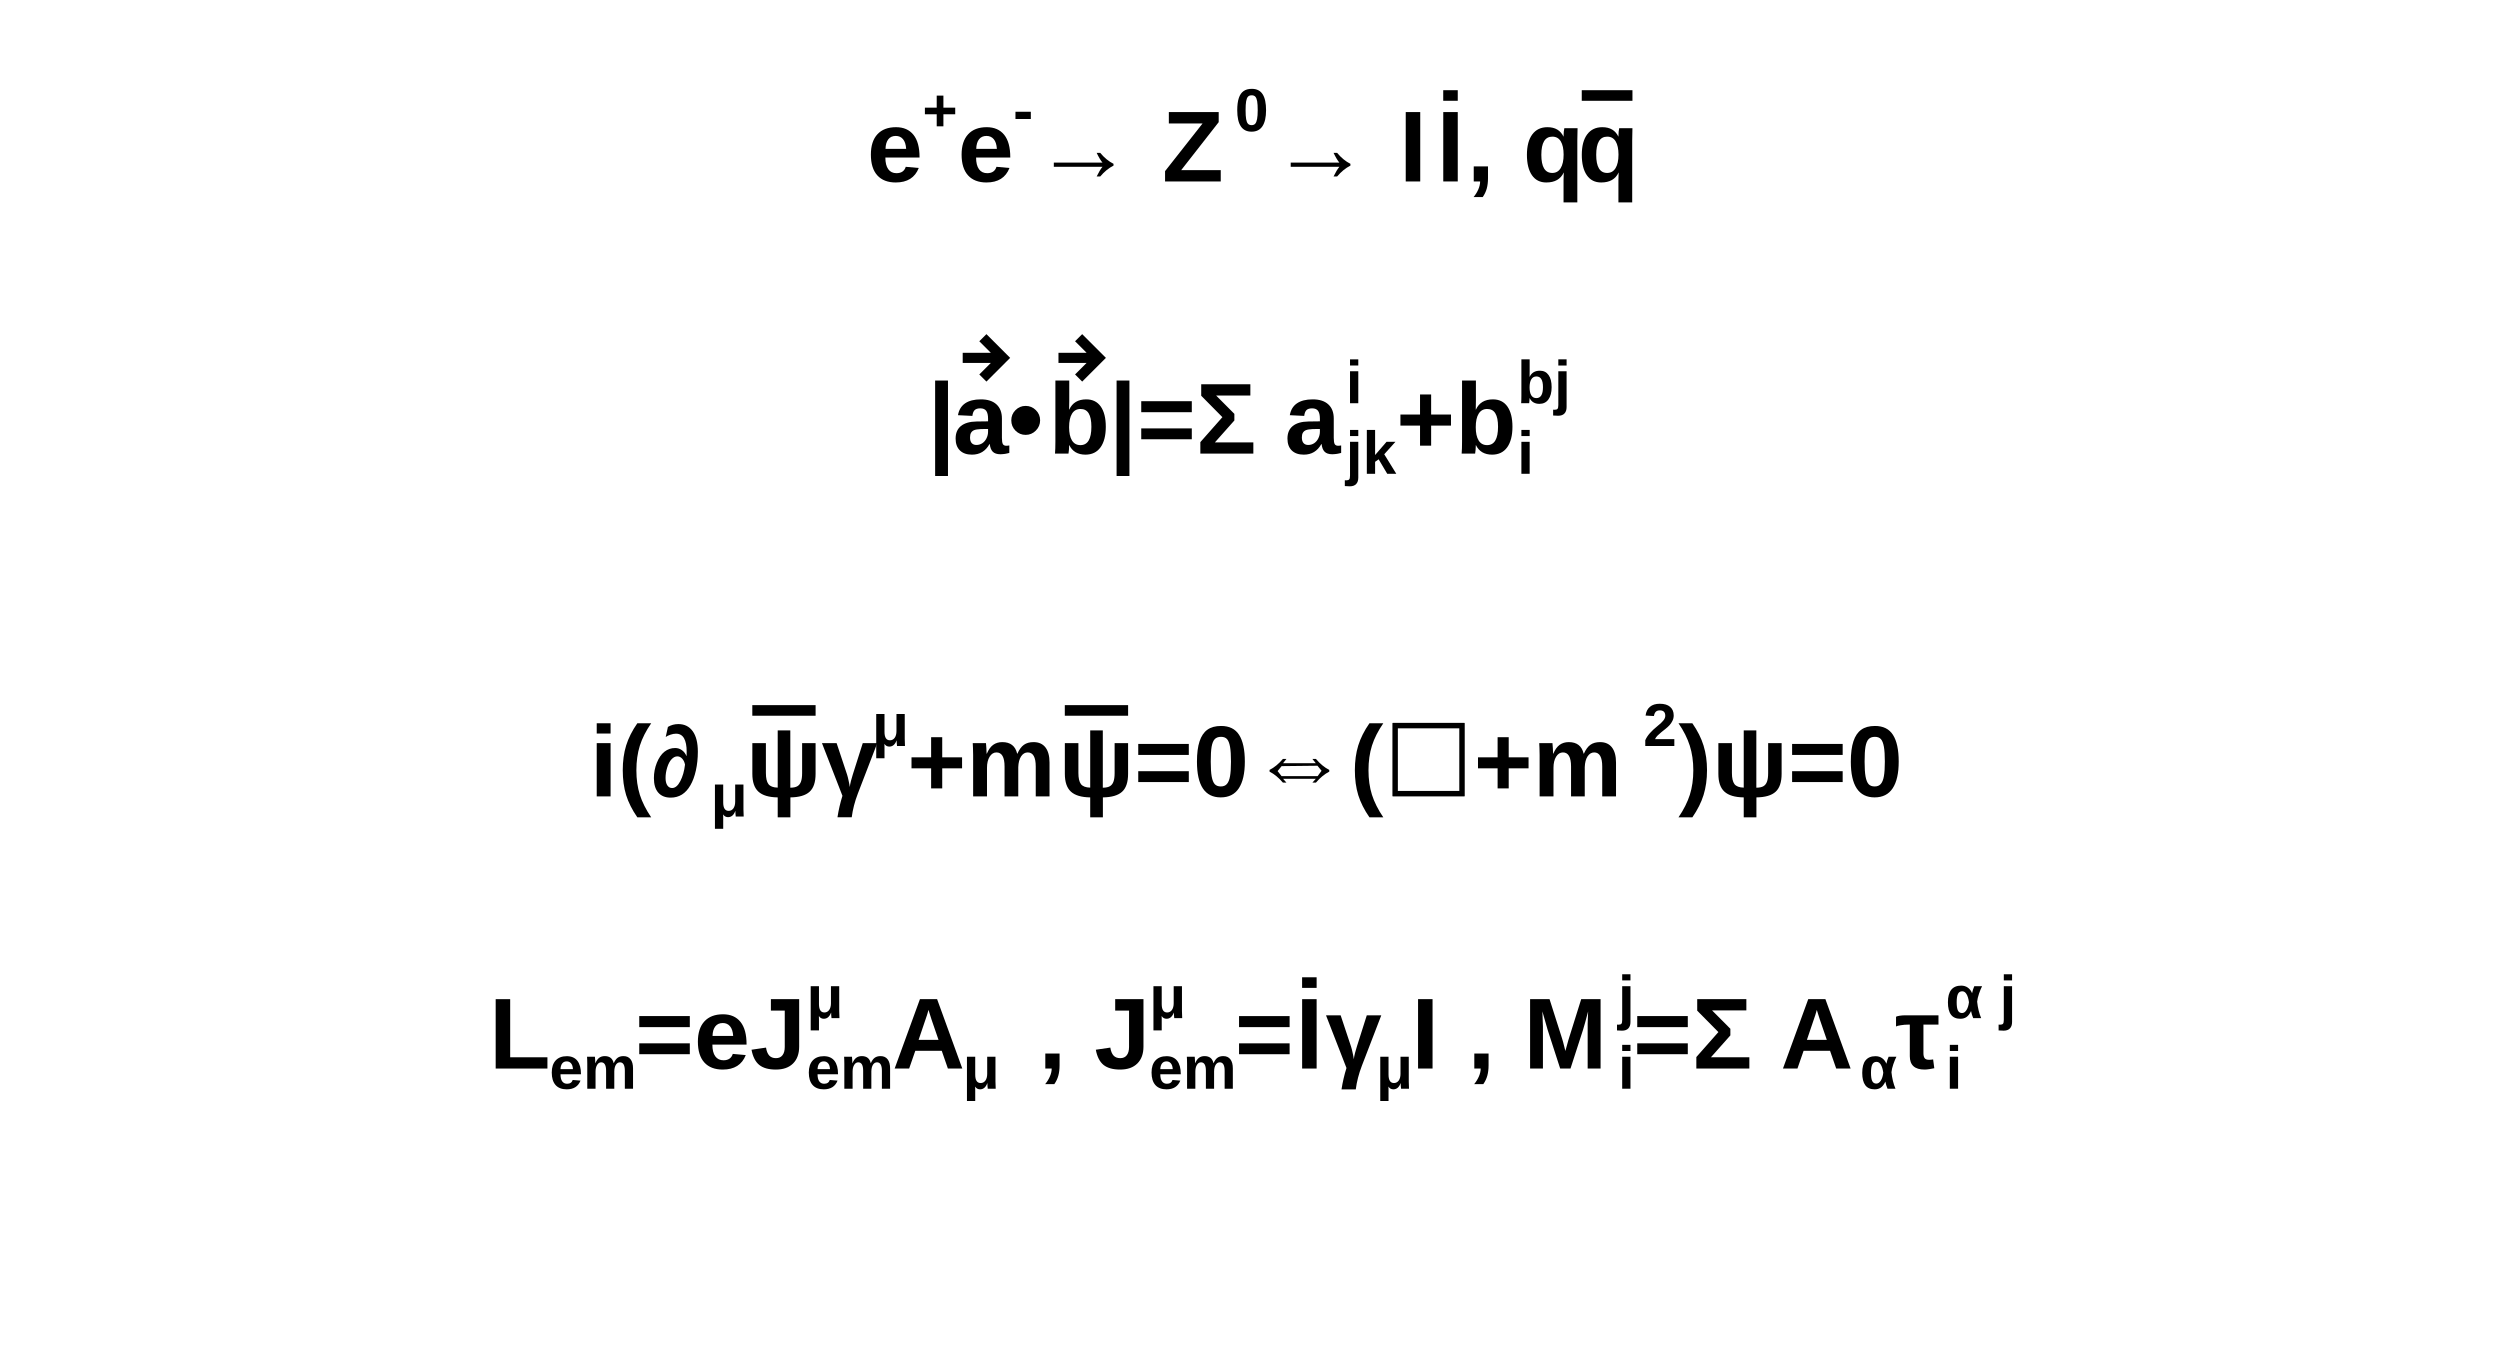
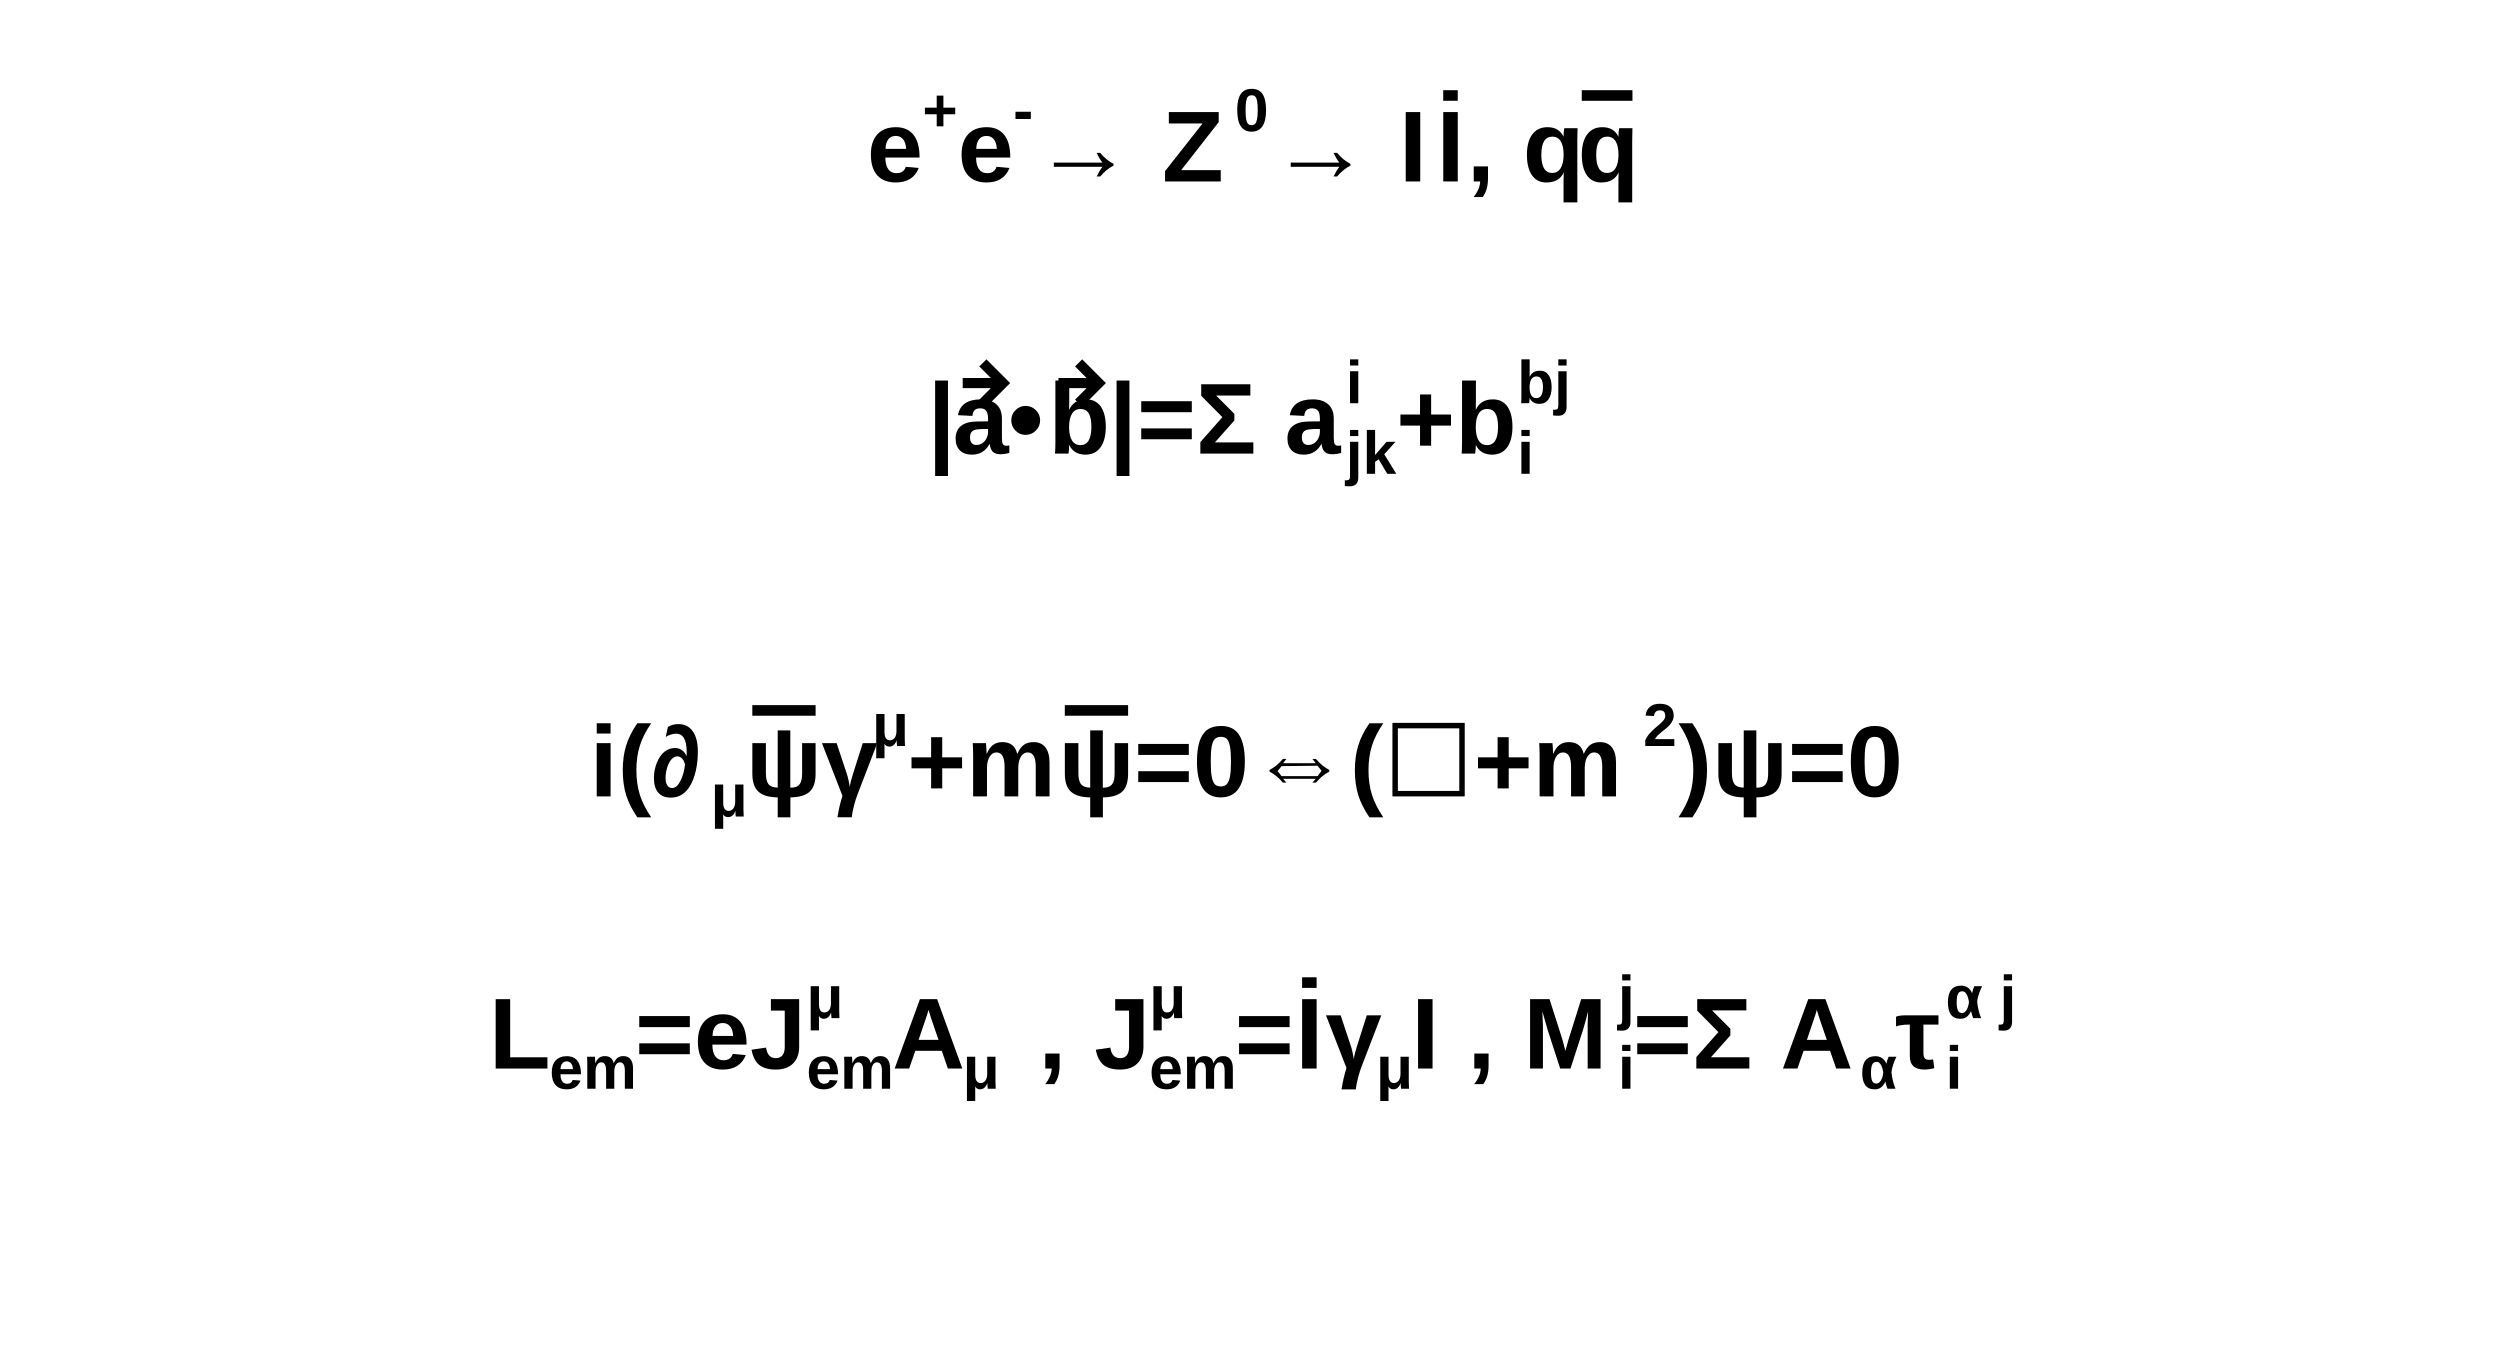
<svg xmlns="http://www.w3.org/2000/svg" viewBox="0 0 496 272" preserveAspectRatio="none" width="496" height="272">
  <path d="M0,0H496V272H0Z" style="fill: white;" />
  <g>
    <g font-family="Arial" font-size="20" space="preserve" font-weight="bold">
      <g transform="translate(172,36)">
        <text fill="black" font-size="20">
     e
    </text>
        <text fill="black" font-size="12" transform="translate(11,-10)">
     +
    </text>
        <text fill="black" font-size="20" x="18">
     e
    </text>
        <text fill="black" font-size="12" transform="translate(29,-10)">
     -
    </text>
        <text fill="black" font-size="20" x="33">
     → Z
    </text>
        <text fill="black" font-size="12" transform="translate(73,-10)">
     0
    </text>
        <text fill="black" font-size="20" x="80">
     → I
    </text>
        <g transform="translate(113)">
          <text fill="black" font-size="20" text-decoration="overline">
      I
     </text>
        </g>
        <text fill="black" font-size="20" x="119">
     , q
    </text>
        <g transform="translate(141)">
          <text fill="black" font-size="20" text-decoration="overline">
      q
     </text>
        </g>
      </g>
    </g>
    <g font-family="Arial" font-size="20" space="preserve" font-weight="bold">
      <g transform="translate(184,90)">
        <text fill="black" font-size="20">
     |
    </text>
        <g transform="translate(5)">
          <text fill="black" font-size="20">
      a
     </text>
-           <path style="stroke: black; stroke-width: 2; fill: none;" d="M2,-19H10M6,-23l4,4l-4,4" />
+           <path style="stroke: black; stroke-width: 2; fill: none;" d="M2,-14H10M6,-18l4,4l-4,4" />
        </g>
        <text fill="black" font-size="20" x="16">
     •
    </text>
        <g transform="translate(24)">
          <text fill="black" font-size="20">
      b
     </text>
-           <path style="stroke: black; stroke-width: 2; fill: none;" d="M2,-19H10M6,-23l4,4l-4,4" />
+           <path style="stroke: black; stroke-width: 2; fill: none;" d="M2,-14H10M6,-18l4,4l-4,4" />
        </g>
        <text fill="black" font-size="20" x="36">
     |=Σ a
    </text>
        <text fill="black" font-size="12" transform="translate(83,-10)">
     i
    </text>
        <text fill="black" font-size="12" transform="translate(83,4)">
     jk
    </text>
        <text fill="black" font-size="20" x="93">
     +b
    </text>
        <text fill="black" font-size="12" transform="translate(117,-10)">
     bj
    </text>
        <text fill="black" font-size="12" transform="translate(117,4)">
     i
    </text>
      </g>
    </g>
    <g font-family="Arial" font-size="20" space="preserve" font-weight="bold">
      <g transform="translate(117,158)">
        <text fill="black" font-size="20">
     i(∂
    </text>
        <text fill="black" font-size="12" transform="translate(24,4)">
     μ
    </text>
        <g transform="translate(31)">
          <text fill="black" font-size="20" text-decoration="overline">
      ψ
     </text>
        </g>
        <text fill="black" font-size="20" x="46">
     γ
    </text>
        <text fill="black" font-size="12" transform="translate(56,-10)">
     μ
    </text>
        <text fill="black" font-size="20" x="63">
     +m
    </text>
        <g transform="translate(93)">
          <text fill="black" font-size="20" text-decoration="overline">
      ψ
     </text>
        </g>
        <text fill="black" font-size="20" x="108">
     =0⇔(☐+m
    </text>
        <text fill="black" font-size="12" transform="translate(209,-10)">
     2
    </text>
        <text fill="black" font-size="20" x="216">
     )ψ=0
    </text>
      </g>
    </g>
    <g font-family="Arial" font-size="20" space="preserve" font-weight="bold">
      <g transform="translate(97,212)">
        <text fill="black" font-size="20">
     L
    </text>
        <text fill="black" font-size="12" transform="translate(12,4)">
     em
    </text>
        <text fill="black" font-size="20" x="29">
     =eJ
    </text>
        <text fill="black" font-size="12" transform="translate(63,-10)">
     μ
    </text>
        <text fill="black" font-size="12" transform="translate(63,4)">
     em
    </text>
        <text fill="black" font-size="20" x="80">
     A
    </text>
        <text fill="black" font-size="12" transform="translate(94,4)">
     μ
    </text>
        <text fill="black" font-size="20" x="109">
     , J
    </text>
        <text fill="black" font-size="12" transform="translate(131,-10)">
     μ
    </text>
        <text fill="black" font-size="12" transform="translate(131,4)">
     em
    </text>
        <text fill="black" font-size="20" x="148">
     =
    </text>
        <g transform="translate(160)">
          <text fill="black" font-size="20" text-decoration="overline">
      I
     </text>
        </g>
        <text fill="black" font-size="20" x="166">
     γ
    </text>
        <text fill="black" font-size="12" transform="translate(176,4)">
     μ
    </text>
        <text fill="black" font-size="20" x="183">
     I , M
    </text>
        <text fill="black" font-size="12" transform="translate(224,-10)">
     j
    </text>
        <text fill="black" font-size="12" transform="translate(224,4)">
     i
    </text>
        <text fill="black" font-size="20" x="227">
     =Σ A
    </text>
        <text fill="black" font-size="12" transform="translate(272,4)">
     α
    </text>
        <text fill="black" font-size="20" x="279">
     τ
    </text>
        <text fill="black" font-size="12" transform="translate(289,-10)">
     α j
    </text>
        <text fill="black" font-size="12" transform="translate(289,4)">
     i
    </text>
      </g>
    </g>
  </g>
</svg>
